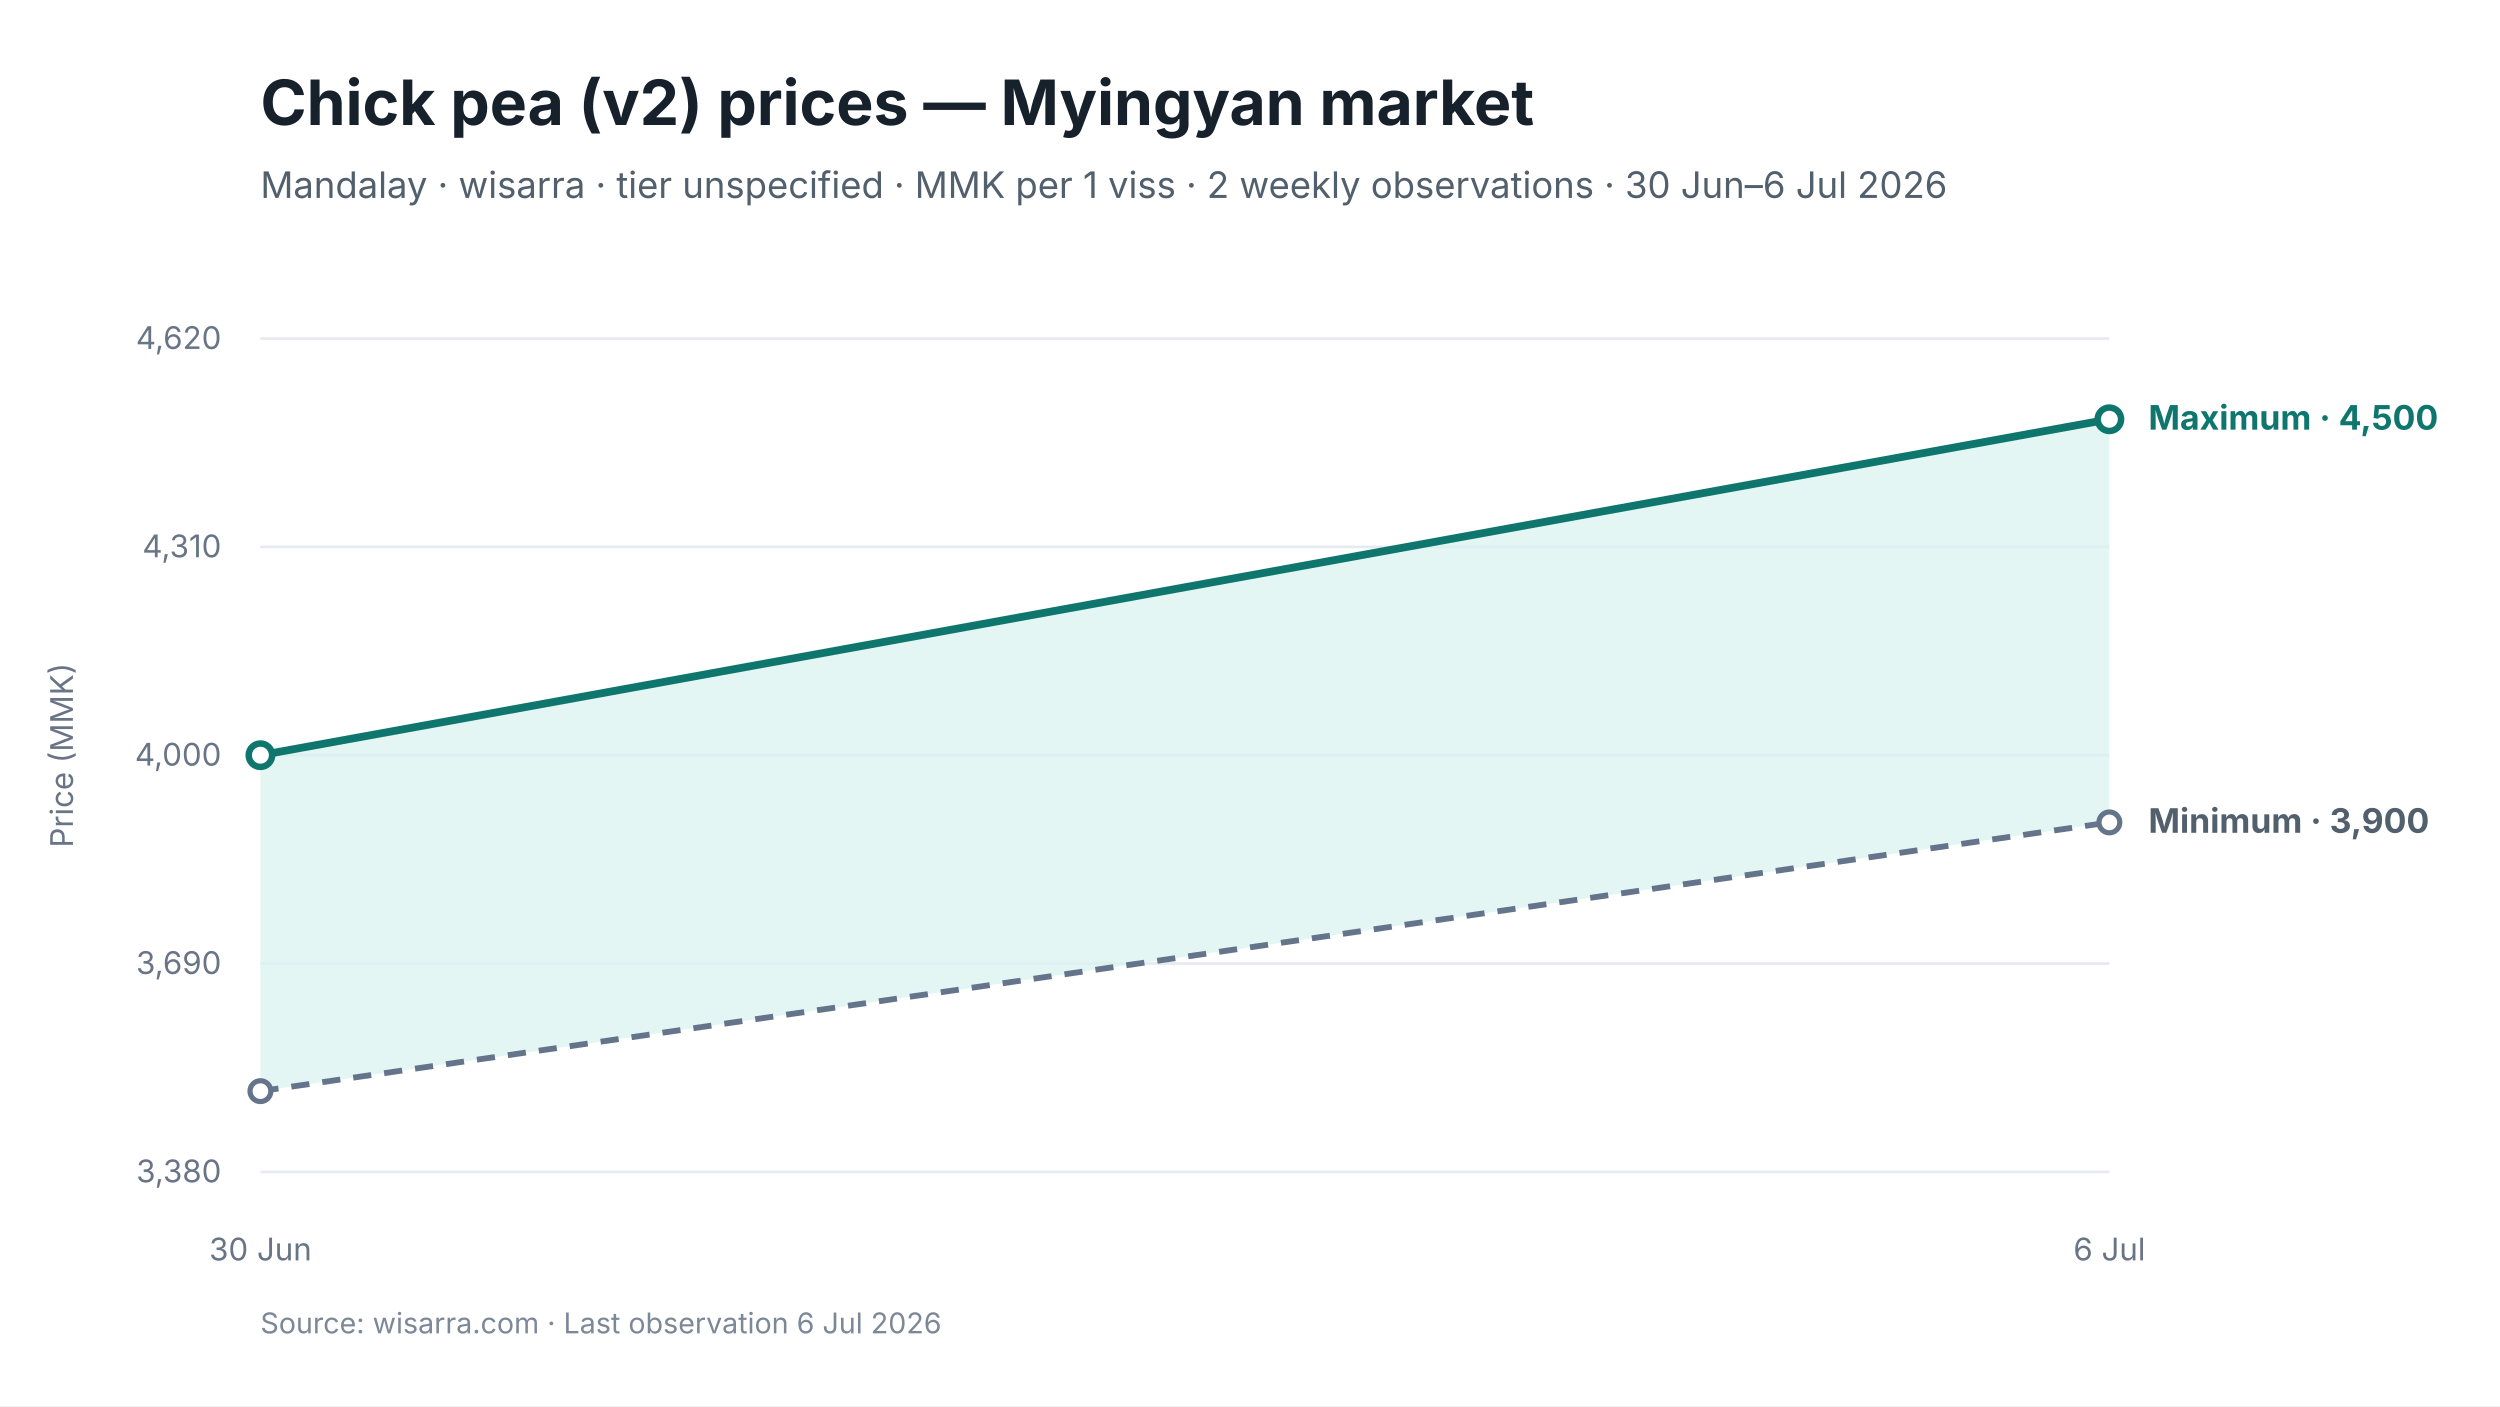
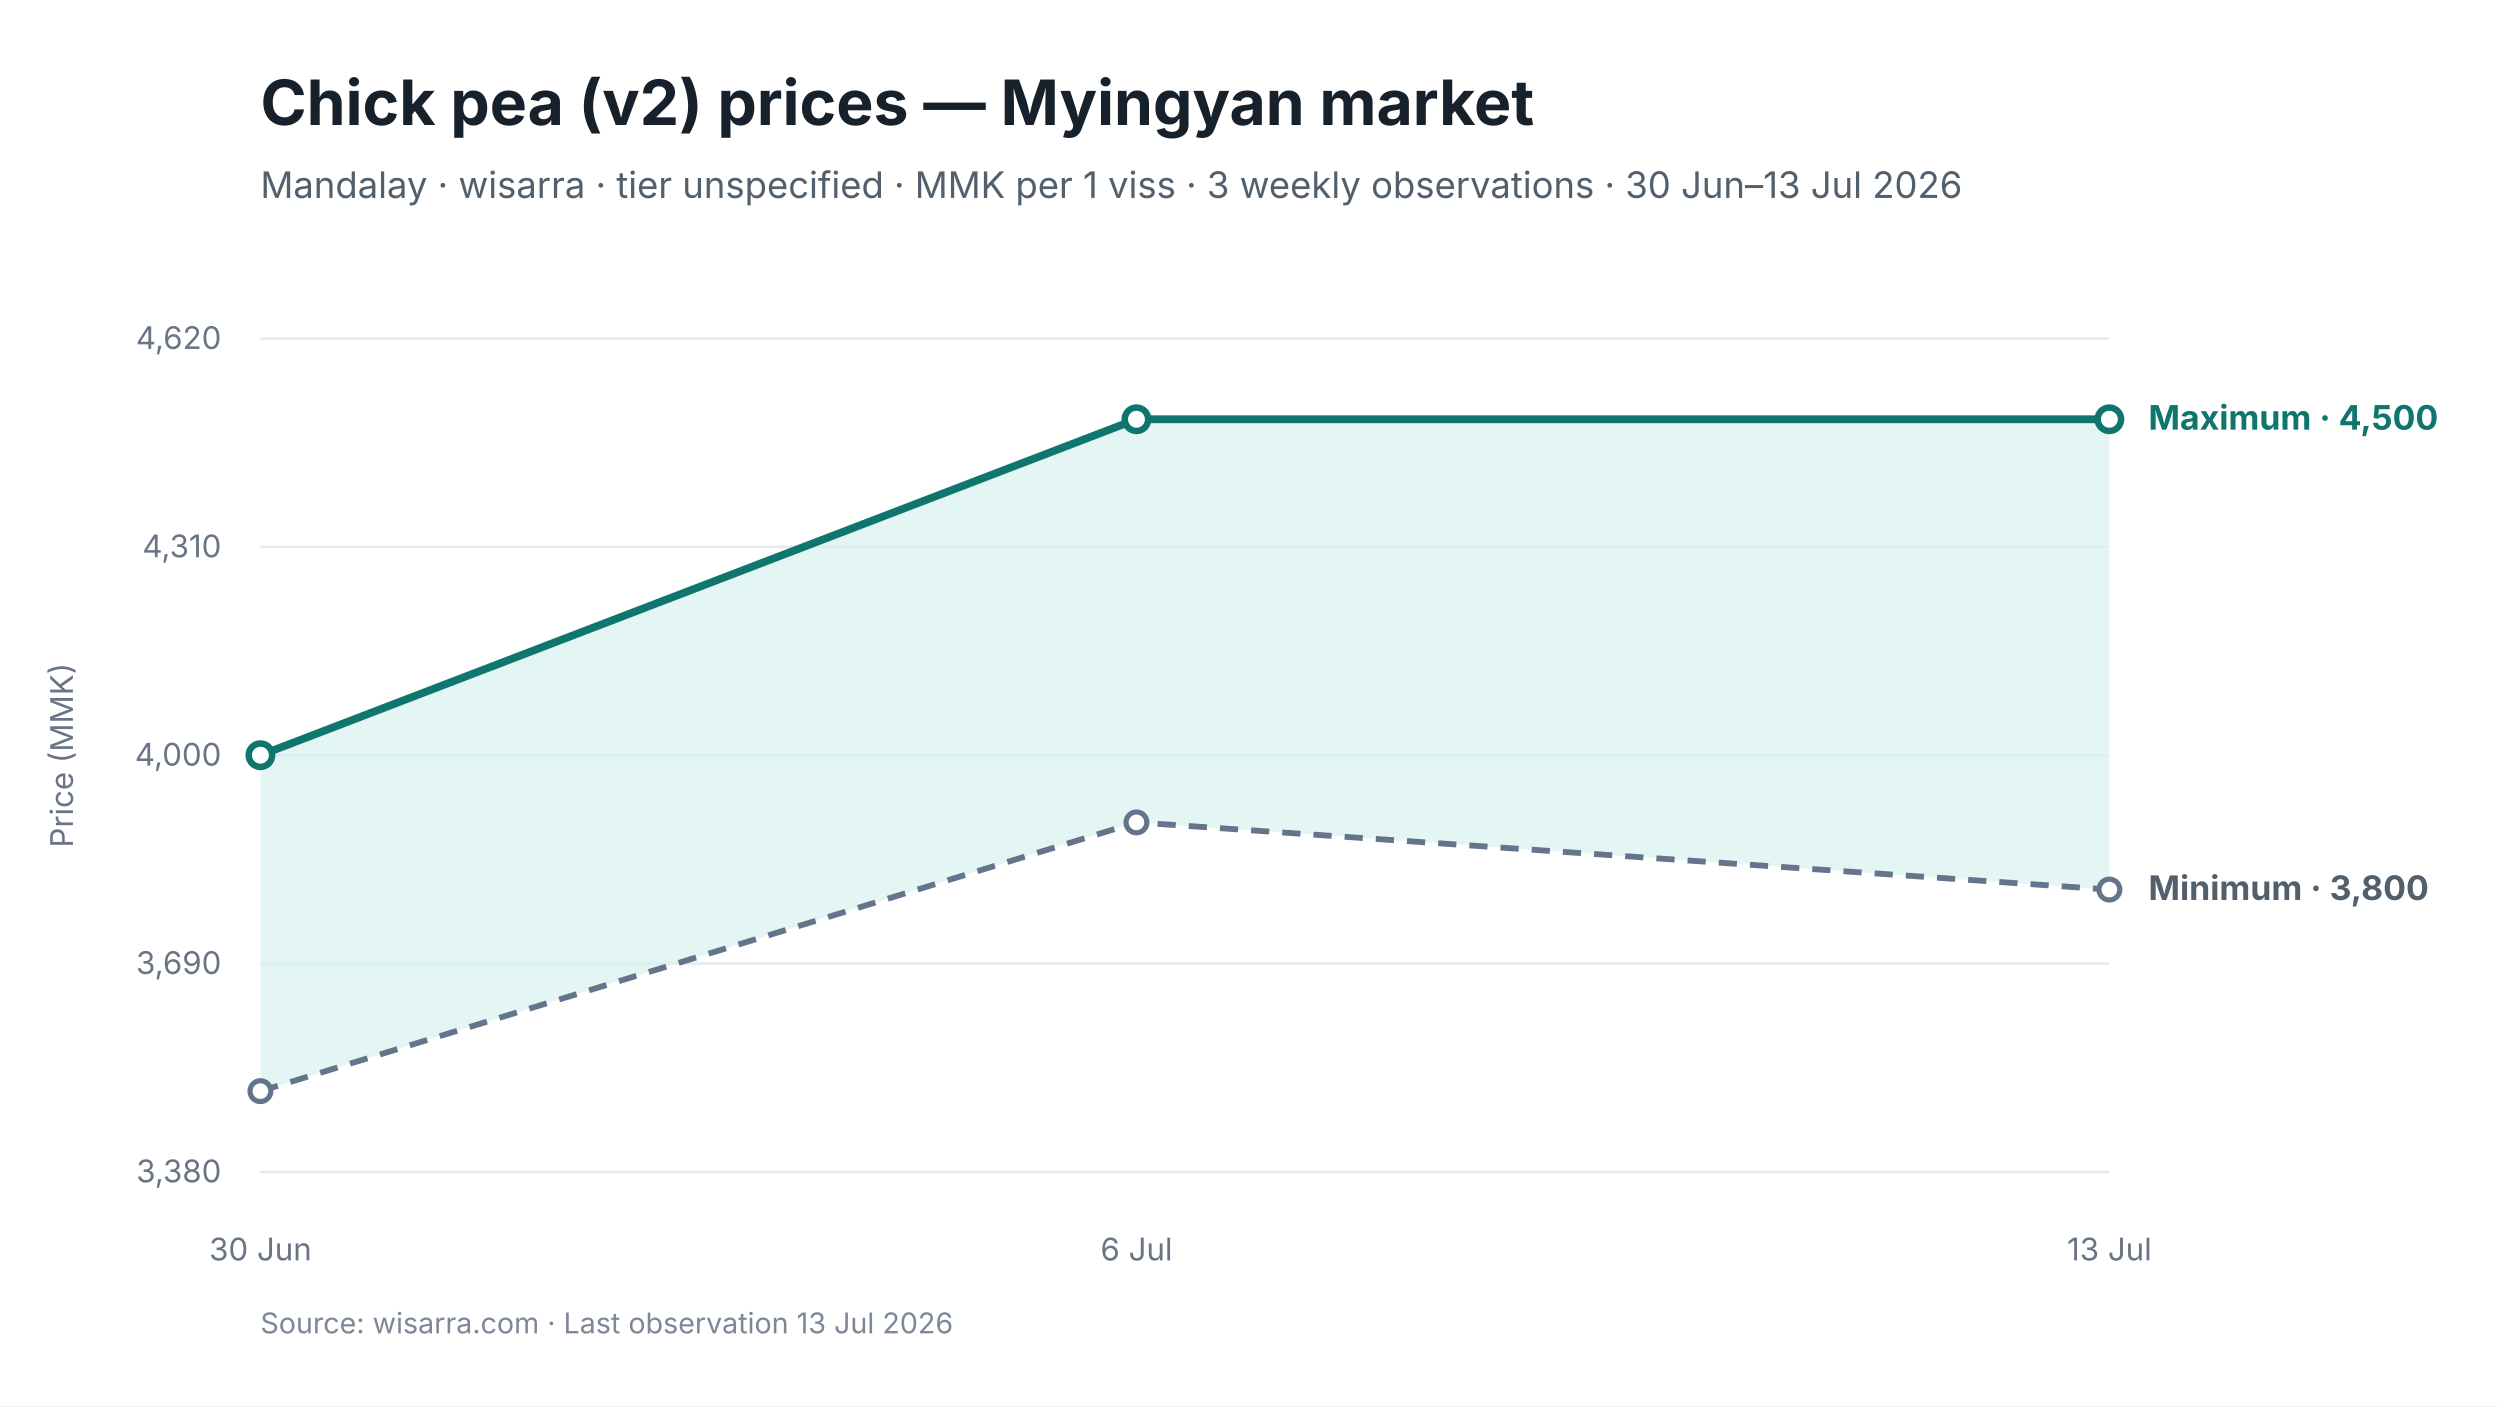
<svg xmlns="http://www.w3.org/2000/svg" viewBox="0 0 960 540" width="960" height="540" role="img" aria-labelledby="chart-title chart-desc">
  <style>
text { font-family: Inter, -apple-system, BlinkMacSystemFont, "Segoe UI", sans-serif; fill: #17212B; }
.chart-title { font-size: 24px; font-weight: 650; }
.subtitle { font-size: 14px; fill: #52606D; }
.axis { font-size: 12px; fill: #697586; }
.grid { stroke: #E5EAF0; stroke-width: 1; }
.range { fill: #D9F3F0; fill-opacity: 0.72; }
.maximum { stroke: #0F766E; stroke-width: 3; fill: none; }
.minimum { stroke: #64748B; stroke-width: 2.25; stroke-dasharray: 7 5; fill: none; }
.modal { stroke: #2563EB; stroke-width: 3; fill: none; }
.point-max { fill: #FFFFFF; stroke: #0F766E; stroke-width: 2.5; }
.point-min { fill: #FFFFFF; stroke: #64748B; stroke-width: 2; }
.point-modal { fill: #FFFFFF; stroke: #2563EB; stroke-width: 2.5; }
.direct-label { font-size: 13px; font-weight: 650; }
.maximum-label { fill: #0F766E; }
.minimum-label { fill: #52606D; }
.combined-label { fill: #334155; }
.modal-label { fill: #1D4ED8; }
.source { font-size: 11px; fill: #7C8798; }
</style>
  <rect width="960" height="540" fill="#FFFFFF" />
  <text id="chart-title" x="100" y="48" class="chart-title">Chick pea (v2) prices — Myingyan market</text>
-   <text x="100" y="76" class="subtitle">Mandalay · wisarra · tier unspecified · MMK per 1 viss · 2 weekly observations · 30 Jun–6 Jul 2026</text>
+   <text x="100" y="76" class="subtitle">Mandalay · wisarra · tier unspecified · MMK per 1 viss · 3 weekly observations · 30 Jun–13 Jul 2026</text>
  <line x1="100" y1="130.0" x2="810" y2="130.0" class="grid" />
  <text x="85" y="134.0" text-anchor="end" class="axis">4,620</text>
  <line x1="100" y1="210.0" x2="810" y2="210.0" class="grid" />
  <text x="85" y="214.0" text-anchor="end" class="axis">4,310</text>
  <line x1="100" y1="290.0" x2="810" y2="290.0" class="grid" />
  <text x="85" y="294.0" text-anchor="end" class="axis">4,000</text>
  <line x1="100" y1="370.0" x2="810" y2="370.0" class="grid" />
  <text x="85" y="374.0" text-anchor="end" class="axis">3,690</text>
  <line x1="100" y1="450.0" x2="810" y2="450.0" class="grid" />
  <text x="85" y="454.0" text-anchor="end" class="axis">3,380</text>
-   <polygon points="100.0,419.0 810.0,315.8 810.0,161.0 100.0,290.0" class="range" />
-   <path d="M 100.0 419.0 L 810.0 315.8" class="minimum" />
-   <path d="M 100.0 290.0 L 810.0 161.0" class="maximum" />
+   <polygon points="100.0,419.0 436.4,315.8 810.0,341.6 810.0,161.0 436.4,161.0 100.0,290.0" class="range" />
+   <path d="M 100.0 419.0 L 436.4 315.8 L 810.0 341.6" class="minimum" />
+   <path d="M 100.0 290.0 L 436.4 161.0 L 810.0 161.0" class="maximum" />
  <circle cx="100.0" cy="419.0" r="4" class="point-min" />
-   <circle cx="810.0" cy="315.8" r="4" class="point-min" />
+   <circle cx="436.4" cy="315.8" r="4" class="point-min" />
+   <circle cx="810.0" cy="341.6" r="4" class="point-min" />
  <circle cx="100.0" cy="290.0" r="4.5" class="point-max" />
+   <circle cx="436.4" cy="161.0" r="4.5" class="point-max" />
  <circle cx="810.0" cy="161.0" r="4.5" class="point-max" />
  <text x="100.0" y="484" text-anchor="middle" class="axis">30 Jun</text>
-   <text x="810.0" y="484" text-anchor="middle" class="axis">6 Jul</text>
+   <text x="436.4" y="484" text-anchor="middle" class="axis">6 Jul</text>
+   <text x="810.0" y="484" text-anchor="middle" class="axis">13 Jul</text>
  <text x="825.0" y="165.0" class="direct-label maximum-label">Maximum · 4,500</text>
-   <text x="825.0" y="319.8" class="direct-label minimum-label">Minimum · 3,900</text>
+   <text x="825.0" y="345.6" class="direct-label minimum-label">Minimum · 3,800</text>
  <text x="28" y="290.0" text-anchor="middle" class="axis" transform="rotate(-90 28 290.0)">Price (MMK)</text>
-   <text x="100" y="512" class="source">Source: wisarra.com · Last observation 6 Jul 2026</text>
+   <text x="100" y="512" class="source">Source: wisarra.com · Last observation 13 Jul 2026</text>
</svg>
